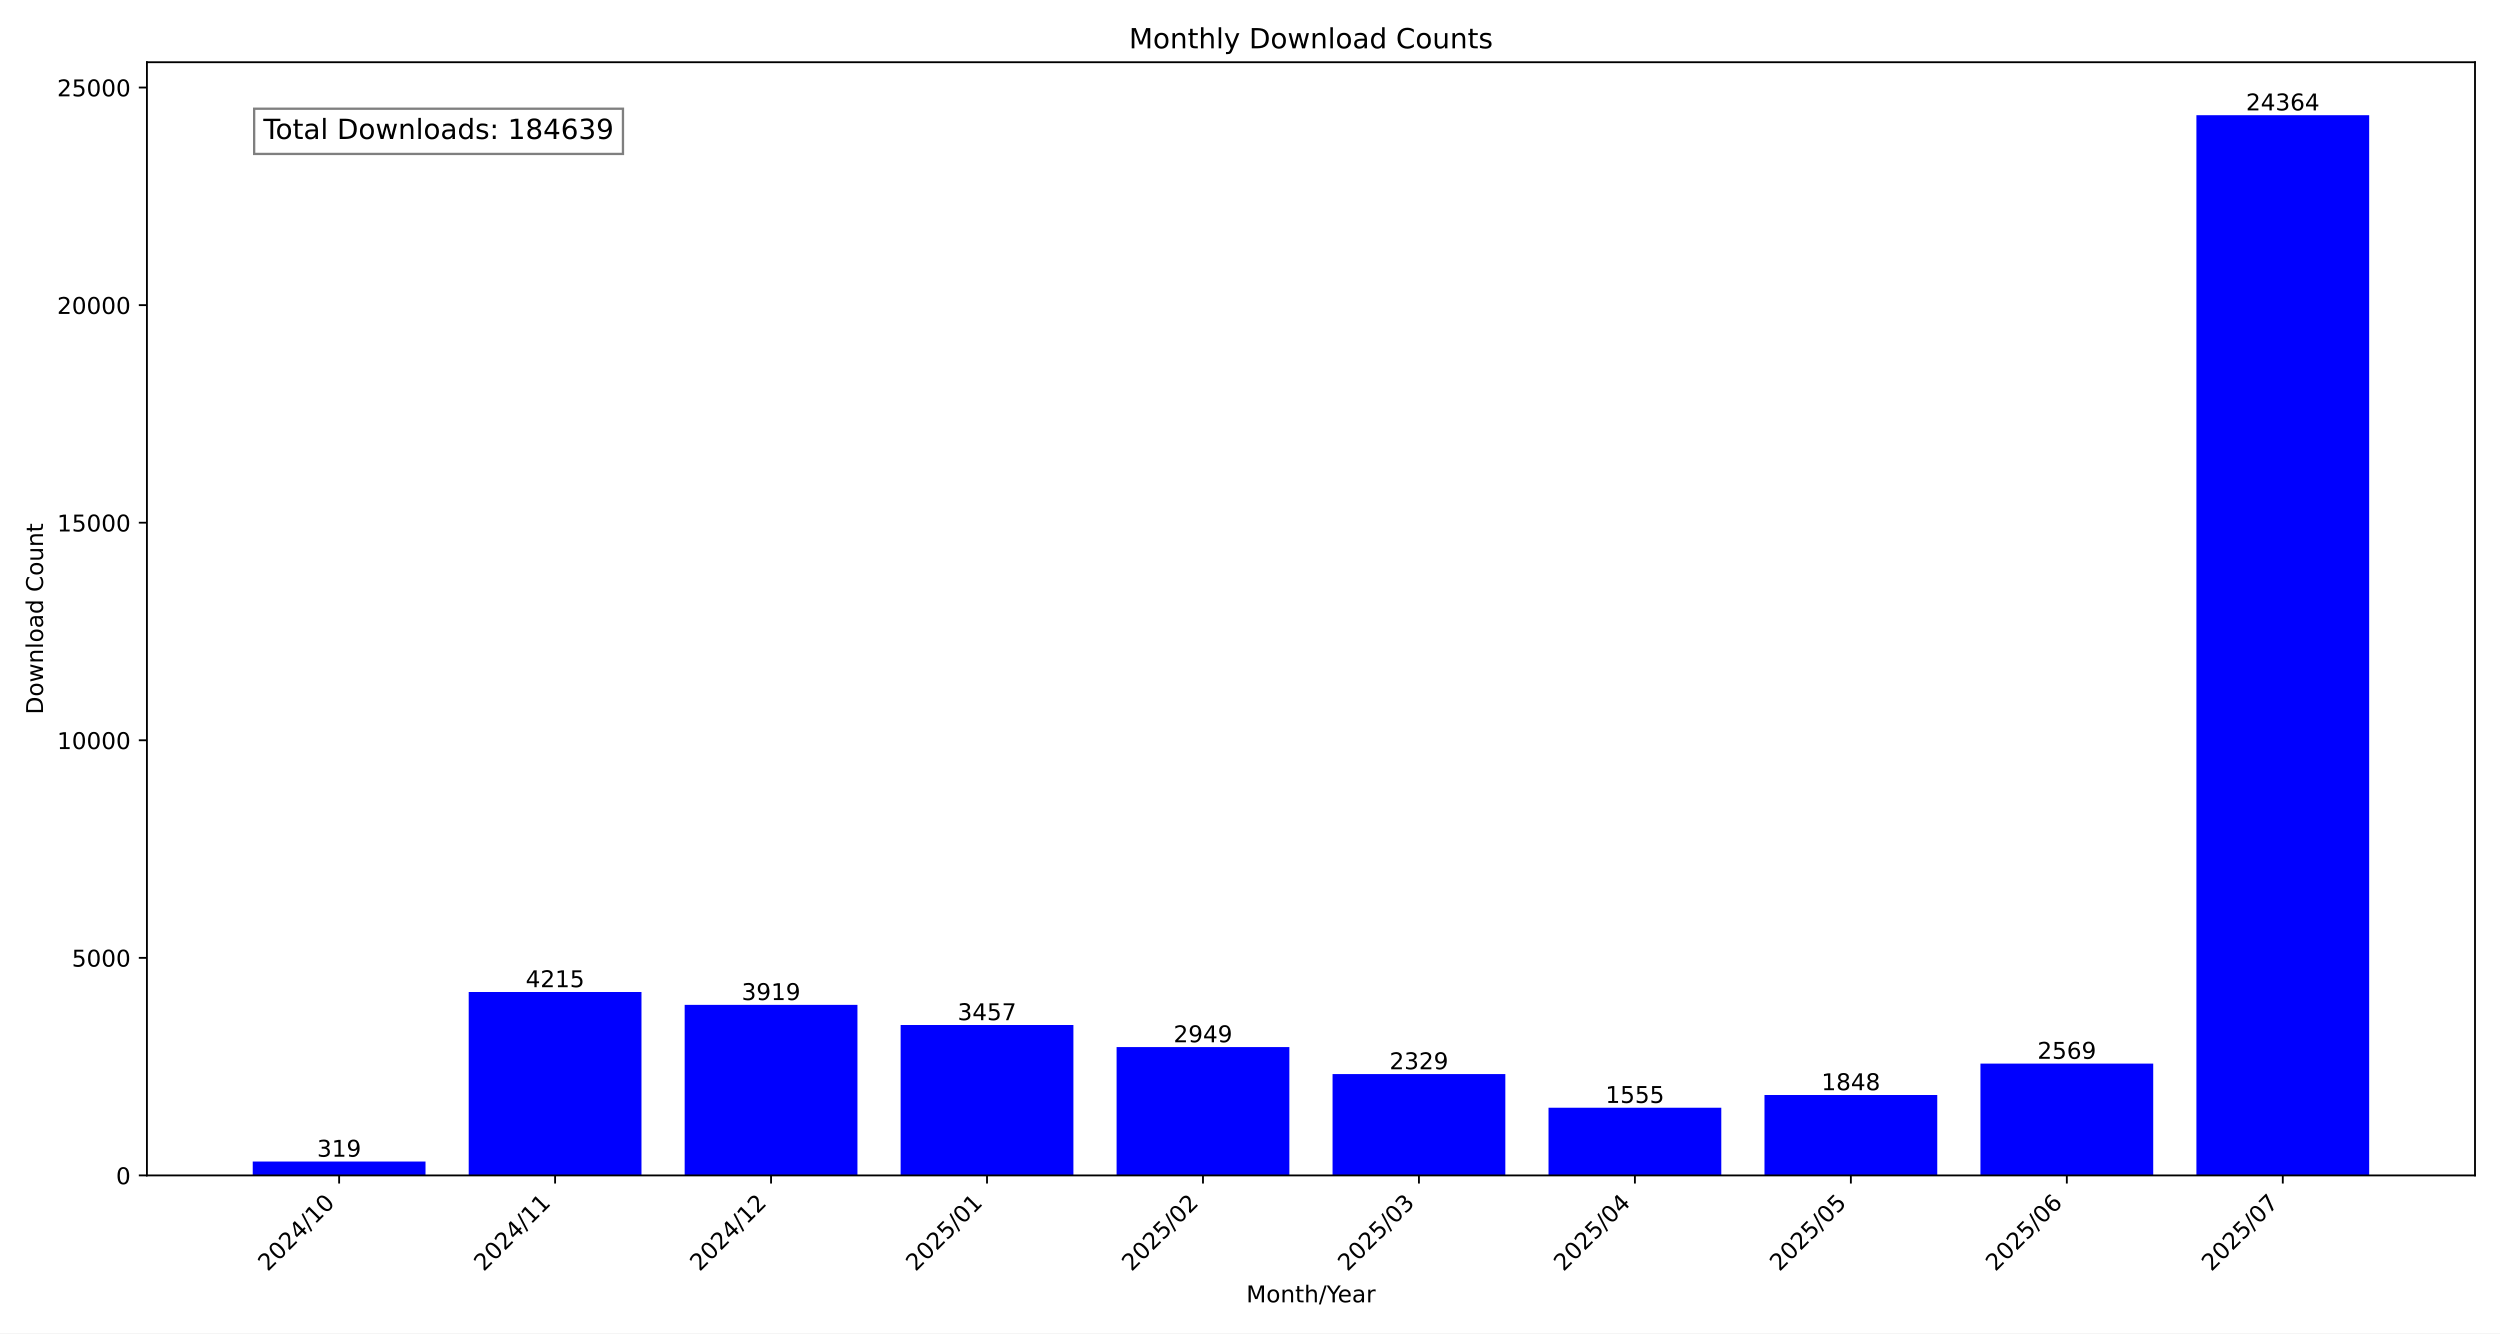
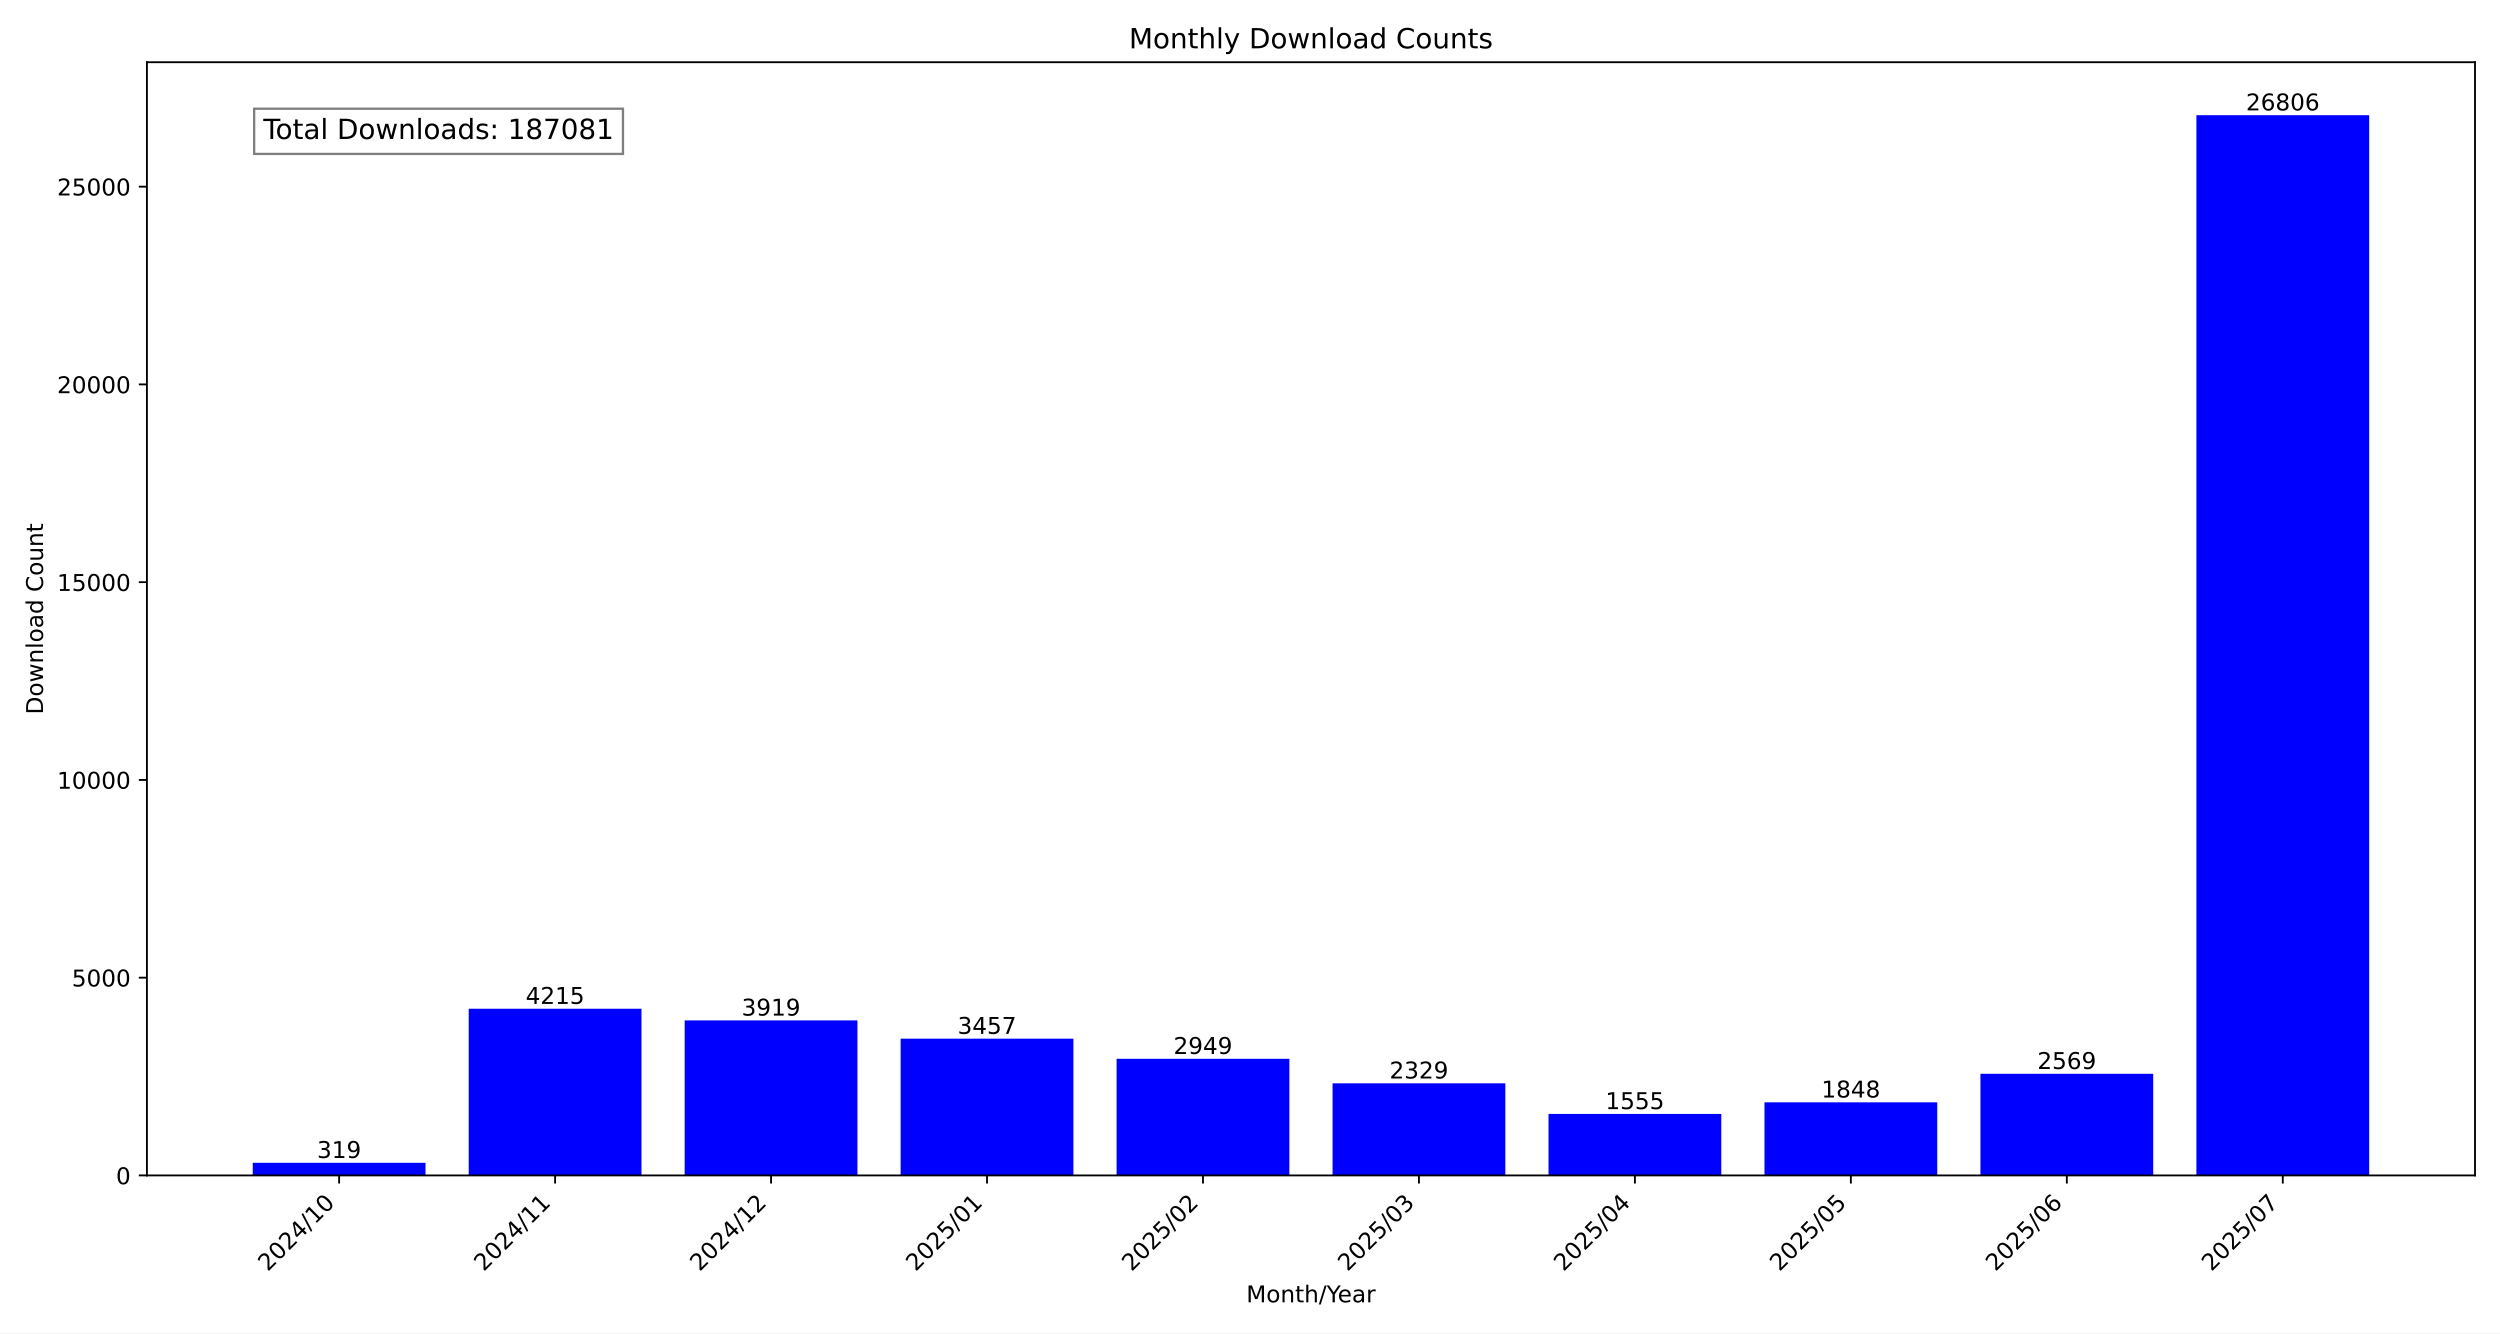
<svg xmlns="http://www.w3.org/2000/svg" xmlns:xlink="http://www.w3.org/1999/xlink" width="1080pt" height="576pt" viewBox="0 0 1080 576" version="1.1">
  <defs>
    <style type="text/css">*{stroke-linejoin: round; stroke-linecap: butt}</style>
  </defs>
  <g id="figure_1">
    <g id="patch_1">
      <path d="M 0 576  L 1080 576  L 1080 0  L 0 0  z " style="fill: #ffffff" />
    </g>
    <g id="axes_1">
      <g id="patch_2">
        <path d="M 63.47 507.782  L 1069.2 507.782  L 1069.2 26.88  L 63.47 26.88  z " style="fill: #ffffff" />
      </g>
      <g id="patch_3">
-         <path d="M 109.185 507.782  L 183.822 507.782  L 183.822 501.785  L 109.185 501.785  z " clip-path="url(#p4a445c740c)" style="fill: #0000ff" />
+         <path d="M 109.185 507.782  L 183.822 507.782  L 183.822 502.331  L 109.185 502.331  z " clip-path="url(#pf22d0f7754)" style="fill: #0000ff" />
      </g>
      <g id="patch_4">
-         <path d="M 202.481 507.782  L 277.118 507.782  L 277.118 428.547  L 202.481 428.547  z " clip-path="url(#p4a445c740c)" style="fill: #0000ff" />
+         <path d="M 202.481 507.782  L 277.118 507.782  L 277.118 435.765  L 202.481 435.765  z " clip-path="url(#pf22d0f7754)" style="fill: #0000ff" />
      </g>
      <g id="patch_5">
-         <path d="M 295.777 507.782  L 370.414 507.782  L 370.414 434.111  L 295.777 434.111  z " clip-path="url(#p4a445c740c)" style="fill: #0000ff" />
+         <path d="M 295.777 507.782  L 370.414 507.782  L 370.414 440.823  L 295.777 440.823  z " clip-path="url(#pf22d0f7754)" style="fill: #0000ff" />
      </g>
      <g id="patch_6">
-         <path d="M 389.073 507.782  L 463.709 507.782  L 463.709 442.796  L 389.073 442.796  z " clip-path="url(#p4a445c740c)" style="fill: #0000ff" />
+         <path d="M 389.073 507.782  L 463.709 507.782  L 463.709 448.716  L 389.073 448.716  z " clip-path="url(#pf22d0f7754)" style="fill: #0000ff" />
      </g>
      <g id="patch_7">
-         <path d="M 482.369 507.782  L 557.005 507.782  L 557.005 452.346  L 482.369 452.346  z " clip-path="url(#p4a445c740c)" style="fill: #0000ff" />
+         <path d="M 482.369 507.782  L 557.005 507.782  L 557.005 457.396  L 482.369 457.396  z " clip-path="url(#pf22d0f7754)" style="fill: #0000ff" />
      </g>
      <g id="patch_8">
-         <path d="M 575.665 507.782  L 650.301 507.782  L 650.301 464.001  L 575.665 464.001  z " clip-path="url(#p4a445c740c)" style="fill: #0000ff" />
+         <path d="M 575.665 507.782  L 650.301 507.782  L 650.301 467.989  L 575.665 467.989  z " clip-path="url(#pf22d0f7754)" style="fill: #0000ff" />
      </g>
      <g id="patch_9">
-         <path d="M 668.961 507.782  L 743.597 507.782  L 743.597 478.55  L 668.961 478.55  z " clip-path="url(#p4a445c740c)" style="fill: #0000ff" />
+         <path d="M 668.961 507.782  L 743.597 507.782  L 743.597 481.213  L 668.961 481.213  z " clip-path="url(#pf22d0f7754)" style="fill: #0000ff" />
      </g>
      <g id="patch_10">
-         <path d="M 762.256 507.782  L 836.893 507.782  L 836.893 473.043  L 762.256 473.043  z " clip-path="url(#p4a445c740c)" style="fill: #0000ff" />
+         <path d="M 762.256 507.782  L 836.893 507.782  L 836.893 476.207  L 762.256 476.207  z " clip-path="url(#pf22d0f7754)" style="fill: #0000ff" />
      </g>
      <g id="patch_11">
-         <path d="M 855.552 507.782  L 930.189 507.782  L 930.189 459.489  L 855.552 459.489  z " clip-path="url(#p4a445c740c)" style="fill: #0000ff" />
+         <path d="M 855.552 507.782  L 930.189 507.782  L 930.189 463.888  L 855.552 463.888  z " clip-path="url(#pf22d0f7754)" style="fill: #0000ff" />
      </g>
      <g id="patch_12">
-         <path d="M 948.848 507.782  L 1023.485 507.782  L 1023.485 49.78  L 948.848 49.78  z " clip-path="url(#p4a445c740c)" style="fill: #0000ff" />
+         <path d="M 948.848 507.782  L 1023.485 507.782  L 1023.485 49.78  L 948.848 49.78  z " clip-path="url(#pf22d0f7754)" style="fill: #0000ff" />
      </g>
      <g id="matplotlib.axis_1">
        <g id="xtick_1">
          <g id="line2d_1">
            <defs>
-               <path id="m8a9c923dee" d="M 0 0  L 0 3.5  " style="stroke: #000000; stroke-width: 0.8" />
+               <path id="m8b0c35adf7" d="M 0 0  L 0 3.5  " style="stroke: #000000; stroke-width: 0.8" />
            </defs>
            <g>
-               <use xlink:href="#m8a9c923dee" x="146.503" y="507.782" style="stroke: #000000; stroke-width: 0.8" />
+               <use xlink:href="#m8b0c35adf7" x="146.503" y="507.782" style="stroke: #000000; stroke-width: 0.8" />
            </g>
          </g>
          <g id="text_1">
            <g transform="translate(115.6569 549.5306) rotate(-45) scale(0.1 -0.1)">
              <defs>
                <path id="DejaVuSans-32" d="M 1228 531  L 3431 531  L 3431 0  L 469 0  L 469 531  Q 828 903 1448 1529  Q 2069 2156 2228 2338  Q 2531 2678 2651 2914  Q 2772 3150 2772 3378  Q 2772 3750 2511 3984  Q 2250 4219 1831 4219  Q 1534 4219 1204 4116  Q 875 4013 500 3803  L 500 4441  Q 881 4594 1212 4672  Q 1544 4750 1819 4750  Q 2544 4750 2975 4387  Q 3406 4025 3406 3419  Q 3406 3131 3298 2873  Q 3191 2616 2906 2266  Q 2828 2175 2409 1742  Q 1991 1309 1228 531  z " transform="scale(0.015625)" />
                <path id="DejaVuSans-30" d="M 2034 4250  Q 1547 4250 1301 3770  Q 1056 3291 1056 2328  Q 1056 1369 1301 889  Q 1547 409 2034 409  Q 2525 409 2770 889  Q 3016 1369 3016 2328  Q 3016 3291 2770 3770  Q 2525 4250 2034 4250  z M 2034 4750  Q 2819 4750 3233 4129  Q 3647 3509 3647 2328  Q 3647 1150 3233 529  Q 2819 -91 2034 -91  Q 1250 -91 836 529  Q 422 1150 422 2328  Q 422 3509 836 4129  Q 1250 4750 2034 4750  z " transform="scale(0.015625)" />
                <path id="DejaVuSans-34" d="M 2419 4116  L 825 1625  L 2419 1625  L 2419 4116  z M 2253 4666  L 3047 4666  L 3047 1625  L 3713 1625  L 3713 1100  L 3047 1100  L 3047 0  L 2419 0  L 2419 1100  L 313 1100  L 313 1709  L 2253 4666  z " transform="scale(0.015625)" />
                <path id="DejaVuSans-2f" d="M 1625 4666  L 2156 4666  L 531 -594  L 0 -594  L 1625 4666  z " transform="scale(0.015625)" />
                <path id="DejaVuSans-31" d="M 794 531  L 1825 531  L 1825 4091  L 703 3866  L 703 4441  L 1819 4666  L 2450 4666  L 2450 531  L 3481 531  L 3481 0  L 794 0  L 794 531  z " transform="scale(0.015625)" />
              </defs>
              <use xlink:href="#DejaVuSans-32" />
              <use xlink:href="#DejaVuSans-30" x="63.623" />
              <use xlink:href="#DejaVuSans-32" x="127.246" />
              <use xlink:href="#DejaVuSans-34" x="190.869" />
              <use xlink:href="#DejaVuSans-2f" x="254.492" />
              <use xlink:href="#DejaVuSans-31" x="288.184" />
              <use xlink:href="#DejaVuSans-30" x="351.807" />
            </g>
          </g>
        </g>
        <g id="xtick_2">
          <g id="line2d_2">
            <g>
-               <use xlink:href="#m8a9c923dee" x="239.799" y="507.782" style="stroke: #000000; stroke-width: 0.8" />
+               <use xlink:href="#m8b0c35adf7" x="239.799" y="507.782" style="stroke: #000000; stroke-width: 0.8" />
            </g>
          </g>
          <g id="text_2">
            <g transform="translate(208.9529 549.5306) rotate(-45) scale(0.1 -0.1)">
              <use xlink:href="#DejaVuSans-32" />
              <use xlink:href="#DejaVuSans-30" x="63.623" />
              <use xlink:href="#DejaVuSans-32" x="127.246" />
              <use xlink:href="#DejaVuSans-34" x="190.869" />
              <use xlink:href="#DejaVuSans-2f" x="254.492" />
              <use xlink:href="#DejaVuSans-31" x="288.184" />
              <use xlink:href="#DejaVuSans-31" x="351.807" />
            </g>
          </g>
        </g>
        <g id="xtick_3">
          <g id="line2d_3">
            <g>
-               <use xlink:href="#m8a9c923dee" x="333.095" y="507.782" style="stroke: #000000; stroke-width: 0.8" />
+               <use xlink:href="#m8b0c35adf7" x="333.095" y="507.782" style="stroke: #000000; stroke-width: 0.8" />
            </g>
          </g>
          <g id="text_3">
            <g transform="translate(302.2488 549.5306) rotate(-45) scale(0.1 -0.1)">
              <use xlink:href="#DejaVuSans-32" />
              <use xlink:href="#DejaVuSans-30" x="63.623" />
              <use xlink:href="#DejaVuSans-32" x="127.246" />
              <use xlink:href="#DejaVuSans-34" x="190.869" />
              <use xlink:href="#DejaVuSans-2f" x="254.492" />
              <use xlink:href="#DejaVuSans-31" x="288.184" />
              <use xlink:href="#DejaVuSans-32" x="351.807" />
            </g>
          </g>
        </g>
        <g id="xtick_4">
          <g id="line2d_4">
            <g>
-               <use xlink:href="#m8a9c923dee" x="426.391" y="507.782" style="stroke: #000000; stroke-width: 0.8" />
+               <use xlink:href="#m8b0c35adf7" x="426.391" y="507.782" style="stroke: #000000; stroke-width: 0.8" />
            </g>
          </g>
          <g id="text_4">
            <g transform="translate(395.5447 549.5306) rotate(-45) scale(0.1 -0.1)">
              <defs>
                <path id="DejaVuSans-35" d="M 691 4666  L 3169 4666  L 3169 4134  L 1269 4134  L 1269 2991  Q 1406 3038 1543 3061  Q 1681 3084 1819 3084  Q 2600 3084 3056 2656  Q 3513 2228 3513 1497  Q 3513 744 3044 326  Q 2575 -91 1722 -91  Q 1428 -91 1123 -41  Q 819 9 494 109  L 494 744  Q 775 591 1075 516  Q 1375 441 1709 441  Q 2250 441 2565 725  Q 2881 1009 2881 1497  Q 2881 1984 2565 2268  Q 2250 2553 1709 2553  Q 1456 2553 1204 2497  Q 953 2441 691 2322  L 691 4666  z " transform="scale(0.015625)" />
              </defs>
              <use xlink:href="#DejaVuSans-32" />
              <use xlink:href="#DejaVuSans-30" x="63.623" />
              <use xlink:href="#DejaVuSans-32" x="127.246" />
              <use xlink:href="#DejaVuSans-35" x="190.869" />
              <use xlink:href="#DejaVuSans-2f" x="254.492" />
              <use xlink:href="#DejaVuSans-30" x="288.184" />
              <use xlink:href="#DejaVuSans-31" x="351.807" />
            </g>
          </g>
        </g>
        <g id="xtick_5">
          <g id="line2d_5">
            <g>
-               <use xlink:href="#m8a9c923dee" x="519.687" y="507.782" style="stroke: #000000; stroke-width: 0.8" />
+               <use xlink:href="#m8b0c35adf7" x="519.687" y="507.782" style="stroke: #000000; stroke-width: 0.8" />
            </g>
          </g>
          <g id="text_5">
            <g transform="translate(488.8406 549.5306) rotate(-45) scale(0.1 -0.1)">
              <use xlink:href="#DejaVuSans-32" />
              <use xlink:href="#DejaVuSans-30" x="63.623" />
              <use xlink:href="#DejaVuSans-32" x="127.246" />
              <use xlink:href="#DejaVuSans-35" x="190.869" />
              <use xlink:href="#DejaVuSans-2f" x="254.492" />
              <use xlink:href="#DejaVuSans-30" x="288.184" />
              <use xlink:href="#DejaVuSans-32" x="351.807" />
            </g>
          </g>
        </g>
        <g id="xtick_6">
          <g id="line2d_6">
            <g>
-               <use xlink:href="#m8a9c923dee" x="612.983" y="507.782" style="stroke: #000000; stroke-width: 0.8" />
+               <use xlink:href="#m8b0c35adf7" x="612.983" y="507.782" style="stroke: #000000; stroke-width: 0.8" />
            </g>
          </g>
          <g id="text_6">
            <g transform="translate(582.1365 549.5306) rotate(-45) scale(0.1 -0.1)">
              <defs>
                <path id="DejaVuSans-33" d="M 2597 2516  Q 3050 2419 3304 2112  Q 3559 1806 3559 1356  Q 3559 666 3084 287  Q 2609 -91 1734 -91  Q 1441 -91 1130 -33  Q 819 25 488 141  L 488 750  Q 750 597 1062 519  Q 1375 441 1716 441  Q 2309 441 2620 675  Q 2931 909 2931 1356  Q 2931 1769 2642 2001  Q 2353 2234 1838 2234  L 1294 2234  L 1294 2753  L 1863 2753  Q 2328 2753 2575 2939  Q 2822 3125 2822 3475  Q 2822 3834 2567 4026  Q 2313 4219 1838 4219  Q 1578 4219 1281 4162  Q 984 4106 628 3988  L 628 4550  Q 988 4650 1302 4700  Q 1616 4750 1894 4750  Q 2613 4750 3031 4423  Q 3450 4097 3450 3541  Q 3450 3153 3228 2886  Q 3006 2619 2597 2516  z " transform="scale(0.015625)" />
              </defs>
              <use xlink:href="#DejaVuSans-32" />
              <use xlink:href="#DejaVuSans-30" x="63.623" />
              <use xlink:href="#DejaVuSans-32" x="127.246" />
              <use xlink:href="#DejaVuSans-35" x="190.869" />
              <use xlink:href="#DejaVuSans-2f" x="254.492" />
              <use xlink:href="#DejaVuSans-30" x="288.184" />
              <use xlink:href="#DejaVuSans-33" x="351.807" />
            </g>
          </g>
        </g>
        <g id="xtick_7">
          <g id="line2d_7">
            <g>
-               <use xlink:href="#m8a9c923dee" x="706.279" y="507.782" style="stroke: #000000; stroke-width: 0.8" />
+               <use xlink:href="#m8b0c35adf7" x="706.279" y="507.782" style="stroke: #000000; stroke-width: 0.8" />
            </g>
          </g>
          <g id="text_7">
            <g transform="translate(675.4324 549.5306) rotate(-45) scale(0.1 -0.1)">
              <use xlink:href="#DejaVuSans-32" />
              <use xlink:href="#DejaVuSans-30" x="63.623" />
              <use xlink:href="#DejaVuSans-32" x="127.246" />
              <use xlink:href="#DejaVuSans-35" x="190.869" />
              <use xlink:href="#DejaVuSans-2f" x="254.492" />
              <use xlink:href="#DejaVuSans-30" x="288.184" />
              <use xlink:href="#DejaVuSans-34" x="351.807" />
            </g>
          </g>
        </g>
        <g id="xtick_8">
          <g id="line2d_8">
            <g>
-               <use xlink:href="#m8a9c923dee" x="799.575" y="507.782" style="stroke: #000000; stroke-width: 0.8" />
+               <use xlink:href="#m8b0c35adf7" x="799.575" y="507.782" style="stroke: #000000; stroke-width: 0.8" />
            </g>
          </g>
          <g id="text_8">
            <g transform="translate(768.7284 549.5306) rotate(-45) scale(0.1 -0.1)">
              <use xlink:href="#DejaVuSans-32" />
              <use xlink:href="#DejaVuSans-30" x="63.623" />
              <use xlink:href="#DejaVuSans-32" x="127.246" />
              <use xlink:href="#DejaVuSans-35" x="190.869" />
              <use xlink:href="#DejaVuSans-2f" x="254.492" />
              <use xlink:href="#DejaVuSans-30" x="288.184" />
              <use xlink:href="#DejaVuSans-35" x="351.807" />
            </g>
          </g>
        </g>
        <g id="xtick_9">
          <g id="line2d_9">
            <g>
-               <use xlink:href="#m8a9c923dee" x="892.871" y="507.782" style="stroke: #000000; stroke-width: 0.8" />
+               <use xlink:href="#m8b0c35adf7" x="892.871" y="507.782" style="stroke: #000000; stroke-width: 0.8" />
            </g>
          </g>
          <g id="text_9">
            <g transform="translate(862.0243 549.5306) rotate(-45) scale(0.1 -0.1)">
              <defs>
                <path id="DejaVuSans-36" d="M 2113 2584  Q 1688 2584 1439 2293  Q 1191 2003 1191 1497  Q 1191 994 1439 701  Q 1688 409 2113 409  Q 2538 409 2786 701  Q 3034 994 3034 1497  Q 3034 2003 2786 2293  Q 2538 2584 2113 2584  z M 3366 4563  L 3366 3988  Q 3128 4100 2886 4159  Q 2644 4219 2406 4219  Q 1781 4219 1451 3797  Q 1122 3375 1075 2522  Q 1259 2794 1537 2939  Q 1816 3084 2150 3084  Q 2853 3084 3261 2657  Q 3669 2231 3669 1497  Q 3669 778 3244 343  Q 2819 -91 2113 -91  Q 1303 -91 875 529  Q 447 1150 447 2328  Q 447 3434 972 4092  Q 1497 4750 2381 4750  Q 2619 4750 2861 4703  Q 3103 4656 3366 4563  z " transform="scale(0.015625)" />
              </defs>
              <use xlink:href="#DejaVuSans-32" />
              <use xlink:href="#DejaVuSans-30" x="63.623" />
              <use xlink:href="#DejaVuSans-32" x="127.246" />
              <use xlink:href="#DejaVuSans-35" x="190.869" />
              <use xlink:href="#DejaVuSans-2f" x="254.492" />
              <use xlink:href="#DejaVuSans-30" x="288.184" />
              <use xlink:href="#DejaVuSans-36" x="351.807" />
            </g>
          </g>
        </g>
        <g id="xtick_10">
          <g id="line2d_10">
            <g>
-               <use xlink:href="#m8a9c923dee" x="986.167" y="507.782" style="stroke: #000000; stroke-width: 0.8" />
+               <use xlink:href="#m8b0c35adf7" x="986.167" y="507.782" style="stroke: #000000; stroke-width: 0.8" />
            </g>
          </g>
          <g id="text_10">
            <g transform="translate(955.3202 549.5306) rotate(-45) scale(0.1 -0.1)">
              <defs>
                <path id="DejaVuSans-37" d="M 525 4666  L 3525 4666  L 3525 4397  L 1831 0  L 1172 0  L 2766 4134  L 525 4134  L 525 4666  z " transform="scale(0.015625)" />
              </defs>
              <use xlink:href="#DejaVuSans-32" />
              <use xlink:href="#DejaVuSans-30" x="63.623" />
              <use xlink:href="#DejaVuSans-32" x="127.246" />
              <use xlink:href="#DejaVuSans-35" x="190.869" />
              <use xlink:href="#DejaVuSans-2f" x="254.492" />
              <use xlink:href="#DejaVuSans-30" x="288.184" />
              <use xlink:href="#DejaVuSans-37" x="351.807" />
            </g>
          </g>
        </g>
        <g id="text_11">
          <g transform="translate(538.392 562.5996) scale(0.1 -0.1)">
            <defs>
              <path id="DejaVuSans-4d" d="M 628 4666  L 1569 4666  L 2759 1491  L 3956 4666  L 4897 4666  L 4897 0  L 4281 0  L 4281 4097  L 3078 897  L 2444 897  L 1241 4097  L 1241 0  L 628 0  L 628 4666  z " transform="scale(0.015625)" />
              <path id="DejaVuSans-6f" d="M 1959 3097  Q 1497 3097 1228 2736  Q 959 2375 959 1747  Q 959 1119 1226 758  Q 1494 397 1959 397  Q 2419 397 2687 759  Q 2956 1122 2956 1747  Q 2956 2369 2687 2733  Q 2419 3097 1959 3097  z M 1959 3584  Q 2709 3584 3137 3096  Q 3566 2609 3566 1747  Q 3566 888 3137 398  Q 2709 -91 1959 -91  Q 1206 -91 779 398  Q 353 888 353 1747  Q 353 2609 779 3096  Q 1206 3584 1959 3584  z " transform="scale(0.015625)" />
              <path id="DejaVuSans-6e" d="M 3513 2113  L 3513 0  L 2938 0  L 2938 2094  Q 2938 2591 2744 2837  Q 2550 3084 2163 3084  Q 1697 3084 1428 2787  Q 1159 2491 1159 1978  L 1159 0  L 581 0  L 581 3500  L 1159 3500  L 1159 2956  Q 1366 3272 1645 3428  Q 1925 3584 2291 3584  Q 2894 3584 3203 3211  Q 3513 2838 3513 2113  z " transform="scale(0.015625)" />
              <path id="DejaVuSans-74" d="M 1172 4494  L 1172 3500  L 2356 3500  L 2356 3053  L 1172 3053  L 1172 1153  Q 1172 725 1289 603  Q 1406 481 1766 481  L 2356 481  L 2356 0  L 1766 0  Q 1100 0 847 248  Q 594 497 594 1153  L 594 3053  L 172 3053  L 172 3500  L 594 3500  L 594 4494  L 1172 4494  z " transform="scale(0.015625)" />
              <path id="DejaVuSans-68" d="M 3513 2113  L 3513 0  L 2938 0  L 2938 2094  Q 2938 2591 2744 2837  Q 2550 3084 2163 3084  Q 1697 3084 1428 2787  Q 1159 2491 1159 1978  L 1159 0  L 581 0  L 581 4863  L 1159 4863  L 1159 2956  Q 1366 3272 1645 3428  Q 1925 3584 2291 3584  Q 2894 3584 3203 3211  Q 3513 2838 3513 2113  z " transform="scale(0.015625)" />
              <path id="DejaVuSans-59" d="M -13 4666  L 666 4666  L 1959 2747  L 3244 4666  L 3922 4666  L 2272 2222  L 2272 0  L 1638 0  L 1638 2222  L -13 4666  z " transform="scale(0.015625)" />
              <path id="DejaVuSans-65" d="M 3597 1894  L 3597 1613  L 953 1613  Q 991 1019 1311 708  Q 1631 397 2203 397  Q 2534 397 2845 478  Q 3156 559 3463 722  L 3463 178  Q 3153 47 2828 -22  Q 2503 -91 2169 -91  Q 1331 -91 842 396  Q 353 884 353 1716  Q 353 2575 817 3079  Q 1281 3584 2069 3584  Q 2775 3584 3186 3129  Q 3597 2675 3597 1894  z M 3022 2063  Q 3016 2534 2758 2815  Q 2500 3097 2075 3097  Q 1594 3097 1305 2825  Q 1016 2553 972 2059  L 3022 2063  z " transform="scale(0.015625)" />
              <path id="DejaVuSans-61" d="M 2194 1759  Q 1497 1759 1228 1600  Q 959 1441 959 1056  Q 959 750 1161 570  Q 1363 391 1709 391  Q 2188 391 2477 730  Q 2766 1069 2766 1631  L 2766 1759  L 2194 1759  z M 3341 1997  L 3341 0  L 2766 0  L 2766 531  Q 2569 213 2275 61  Q 1981 -91 1556 -91  Q 1019 -91 701 211  Q 384 513 384 1019  Q 384 1609 779 1909  Q 1175 2209 1959 2209  L 2766 2209  L 2766 2266  Q 2766 2663 2505 2880  Q 2244 3097 1772 3097  Q 1472 3097 1187 3025  Q 903 2953 641 2809  L 641 3341  Q 956 3463 1253 3523  Q 1550 3584 1831 3584  Q 2591 3584 2966 3190  Q 3341 2797 3341 1997  z " transform="scale(0.015625)" />
              <path id="DejaVuSans-72" d="M 2631 2963  Q 2534 3019 2420 3045  Q 2306 3072 2169 3072  Q 1681 3072 1420 2755  Q 1159 2438 1159 1844  L 1159 0  L 581 0  L 581 3500  L 1159 3500  L 1159 2956  Q 1341 3275 1631 3429  Q 1922 3584 2338 3584  Q 2397 3584 2469 3576  Q 2541 3569 2628 3553  L 2631 2963  z " transform="scale(0.015625)" />
            </defs>
            <use xlink:href="#DejaVuSans-4d" />
            <use xlink:href="#DejaVuSans-6f" x="86.279" />
            <use xlink:href="#DejaVuSans-6e" x="147.461" />
            <use xlink:href="#DejaVuSans-74" x="210.84" />
            <use xlink:href="#DejaVuSans-68" x="250.049" />
            <use xlink:href="#DejaVuSans-2f" x="313.428" />
            <use xlink:href="#DejaVuSans-59" x="347.119" />
            <use xlink:href="#DejaVuSans-65" x="394.953" />
            <use xlink:href="#DejaVuSans-61" x="456.477" />
            <use xlink:href="#DejaVuSans-72" x="517.756" />
          </g>
        </g>
      </g>
      <g id="matplotlib.axis_2">
        <g id="ytick_1">
          <g id="line2d_11">
            <defs>
-               <path id="m4f12a346a0" d="M 0 0  L -3.5 0  " style="stroke: #000000; stroke-width: 0.8" />
+               <path id="mb7d3bcf27e" d="M 0 0  L -3.5 0  " style="stroke: #000000; stroke-width: 0.8" />
            </defs>
            <g>
-               <use xlink:href="#m4f12a346a0" x="63.47" y="507.782" style="stroke: #000000; stroke-width: 0.8" />
+               <use xlink:href="#mb7d3bcf27e" x="63.47" y="507.782" style="stroke: #000000; stroke-width: 0.8" />
            </g>
          </g>
          <g id="text_12">
            <g transform="translate(50.1075 511.581) scale(0.1 -0.1)">
              <use xlink:href="#DejaVuSans-30" />
            </g>
          </g>
        </g>
        <g id="ytick_2">
          <g id="line2d_12">
            <g>
-               <use xlink:href="#m4f12a346a0" x="63.47" y="413.79" style="stroke: #000000; stroke-width: 0.8" />
+               <use xlink:href="#mb7d3bcf27e" x="63.47" y="422.353" style="stroke: #000000; stroke-width: 0.8" />
            </g>
          </g>
          <g id="text_13">
-             <g transform="translate(31.02 417.5895) scale(0.1 -0.1)">
+             <g transform="translate(31.02 426.152) scale(0.1 -0.1)">
              <use xlink:href="#DejaVuSans-35" />
              <use xlink:href="#DejaVuSans-30" x="63.623" />
              <use xlink:href="#DejaVuSans-30" x="127.246" />
              <use xlink:href="#DejaVuSans-30" x="190.869" />
            </g>
          </g>
        </g>
        <g id="ytick_3">
          <g id="line2d_13">
            <g>
-               <use xlink:href="#m4f12a346a0" x="63.47" y="319.799" style="stroke: #000000; stroke-width: 0.8" />
+               <use xlink:href="#mb7d3bcf27e" x="63.47" y="336.924" style="stroke: #000000; stroke-width: 0.8" />
            </g>
          </g>
          <g id="text_14">
-             <g transform="translate(24.6575 323.598) scale(0.1 -0.1)">
+             <g transform="translate(24.6575 340.7231) scale(0.1 -0.1)">
              <use xlink:href="#DejaVuSans-31" />
              <use xlink:href="#DejaVuSans-30" x="63.623" />
              <use xlink:href="#DejaVuSans-30" x="127.246" />
              <use xlink:href="#DejaVuSans-30" x="190.869" />
              <use xlink:href="#DejaVuSans-30" x="254.492" />
            </g>
          </g>
        </g>
        <g id="ytick_4">
          <g id="line2d_14">
            <g>
-               <use xlink:href="#m4f12a346a0" x="63.47" y="225.807" style="stroke: #000000; stroke-width: 0.8" />
+               <use xlink:href="#mb7d3bcf27e" x="63.47" y="251.495" style="stroke: #000000; stroke-width: 0.8" />
            </g>
          </g>
          <g id="text_15">
-             <g transform="translate(24.6575 229.6066) scale(0.1 -0.1)">
+             <g transform="translate(24.6575 255.2941) scale(0.1 -0.1)">
              <use xlink:href="#DejaVuSans-31" />
              <use xlink:href="#DejaVuSans-35" x="63.623" />
              <use xlink:href="#DejaVuSans-30" x="127.246" />
              <use xlink:href="#DejaVuSans-30" x="190.869" />
              <use xlink:href="#DejaVuSans-30" x="254.492" />
            </g>
          </g>
        </g>
        <g id="ytick_5">
          <g id="line2d_15">
            <g>
-               <use xlink:href="#m4f12a346a0" x="63.47" y="131.816" style="stroke: #000000; stroke-width: 0.8" />
+               <use xlink:href="#mb7d3bcf27e" x="63.47" y="166.066" style="stroke: #000000; stroke-width: 0.8" />
            </g>
          </g>
          <g id="text_16">
-             <g transform="translate(24.6575 135.6151) scale(0.1 -0.1)">
+             <g transform="translate(24.6575 169.8652) scale(0.1 -0.1)">
              <use xlink:href="#DejaVuSans-32" />
              <use xlink:href="#DejaVuSans-30" x="63.623" />
              <use xlink:href="#DejaVuSans-30" x="127.246" />
              <use xlink:href="#DejaVuSans-30" x="190.869" />
              <use xlink:href="#DejaVuSans-30" x="254.492" />
            </g>
          </g>
        </g>
        <g id="ytick_6">
          <g id="line2d_16">
            <g>
-               <use xlink:href="#m4f12a346a0" x="63.47" y="37.824" style="stroke: #000000; stroke-width: 0.8" />
+               <use xlink:href="#mb7d3bcf27e" x="63.47" y="80.637" style="stroke: #000000; stroke-width: 0.8" />
            </g>
          </g>
          <g id="text_17">
-             <g transform="translate(24.6575 41.62359) scale(0.1 -0.1)">
+             <g transform="translate(24.6575 84.43624) scale(0.1 -0.1)">
              <use xlink:href="#DejaVuSans-32" />
              <use xlink:href="#DejaVuSans-35" x="63.623" />
              <use xlink:href="#DejaVuSans-30" x="127.246" />
              <use xlink:href="#DejaVuSans-30" x="190.869" />
              <use xlink:href="#DejaVuSans-30" x="254.492" />
            </g>
          </g>
        </g>
        <g id="text_18">
          <g transform="translate(18.57781 308.6223) rotate(-90) scale(0.1 -0.1)">
            <defs>
              <path id="DejaVuSans-44" d="M 1259 4147  L 1259 519  L 2022 519  Q 2988 519 3436 956  Q 3884 1394 3884 2338  Q 3884 3275 3436 3711  Q 2988 4147 2022 4147  L 1259 4147  z M 628 4666  L 1925 4666  Q 3281 4666 3915 4102  Q 4550 3538 4550 2338  Q 4550 1131 3912 565  Q 3275 0 1925 0  L 628 0  L 628 4666  z " transform="scale(0.015625)" />
              <path id="DejaVuSans-77" d="M 269 3500  L 844 3500  L 1563 769  L 2278 3500  L 2956 3500  L 3675 769  L 4391 3500  L 4966 3500  L 4050 0  L 3372 0  L 2619 2869  L 1863 0  L 1184 0  L 269 3500  z " transform="scale(0.015625)" />
              <path id="DejaVuSans-6c" d="M 603 4863  L 1178 4863  L 1178 0  L 603 0  L 603 4863  z " transform="scale(0.015625)" />
              <path id="DejaVuSans-64" d="M 2906 2969  L 2906 4863  L 3481 4863  L 3481 0  L 2906 0  L 2906 525  Q 2725 213 2448 61  Q 2172 -91 1784 -91  Q 1150 -91 751 415  Q 353 922 353 1747  Q 353 2572 751 3078  Q 1150 3584 1784 3584  Q 2172 3584 2448 3432  Q 2725 3281 2906 2969  z M 947 1747  Q 947 1113 1208 752  Q 1469 391 1925 391  Q 2381 391 2643 752  Q 2906 1113 2906 1747  Q 2906 2381 2643 2742  Q 2381 3103 1925 3103  Q 1469 3103 1208 2742  Q 947 2381 947 1747  z " transform="scale(0.015625)" />
              <path id="DejaVuSans-20" transform="scale(0.015625)" />
              <path id="DejaVuSans-43" d="M 4122 4306  L 4122 3641  Q 3803 3938 3442 4084  Q 3081 4231 2675 4231  Q 1875 4231 1450 3742  Q 1025 3253 1025 2328  Q 1025 1406 1450 917  Q 1875 428 2675 428  Q 3081 428 3442 575  Q 3803 722 4122 1019  L 4122 359  Q 3791 134 3420 21  Q 3050 -91 2638 -91  Q 1578 -91 968 557  Q 359 1206 359 2328  Q 359 3453 968 4101  Q 1578 4750 2638 4750  Q 3056 4750 3426 4639  Q 3797 4528 4122 4306  z " transform="scale(0.015625)" />
              <path id="DejaVuSans-75" d="M 544 1381  L 544 3500  L 1119 3500  L 1119 1403  Q 1119 906 1312 657  Q 1506 409 1894 409  Q 2359 409 2629 706  Q 2900 1003 2900 1516  L 2900 3500  L 3475 3500  L 3475 0  L 2900 0  L 2900 538  Q 2691 219 2414 64  Q 2138 -91 1772 -91  Q 1169 -91 856 284  Q 544 659 544 1381  z M 1991 3584  L 1991 3584  z " transform="scale(0.015625)" />
            </defs>
            <use xlink:href="#DejaVuSans-44" />
            <use xlink:href="#DejaVuSans-6f" x="77.002" />
            <use xlink:href="#DejaVuSans-77" x="138.184" />
            <use xlink:href="#DejaVuSans-6e" x="219.971" />
            <use xlink:href="#DejaVuSans-6c" x="283.35" />
            <use xlink:href="#DejaVuSans-6f" x="311.133" />
            <use xlink:href="#DejaVuSans-61" x="372.314" />
            <use xlink:href="#DejaVuSans-64" x="433.594" />
            <use xlink:href="#DejaVuSans-20" x="497.07" />
            <use xlink:href="#DejaVuSans-43" x="528.857" />
            <use xlink:href="#DejaVuSans-6f" x="598.682" />
            <use xlink:href="#DejaVuSans-75" x="659.863" />
            <use xlink:href="#DejaVuSans-6e" x="723.242" />
            <use xlink:href="#DejaVuSans-74" x="786.621" />
          </g>
        </g>
      </g>
      <g id="patch_13">
        <path d="M 63.47 507.782  L 63.47 26.88  " style="fill: none; stroke: #000000; stroke-width: 0.8; stroke-linejoin: miter; stroke-linecap: square" />
      </g>
      <g id="patch_14">
        <path d="M 1069.2 507.782  L 1069.2 26.88  " style="fill: none; stroke: #000000; stroke-width: 0.8; stroke-linejoin: miter; stroke-linecap: square" />
      </g>
      <g id="patch_15">
        <path d="M 63.47 507.782  L 1069.2 507.782  " style="fill: none; stroke: #000000; stroke-width: 0.8; stroke-linejoin: miter; stroke-linecap: square" />
      </g>
      <g id="patch_16">
        <path d="M 63.47 26.88  L 1069.2 26.88  " style="fill: none; stroke: #000000; stroke-width: 0.8; stroke-linejoin: miter; stroke-linecap: square" />
      </g>
      <g id="text_19">
-         <g transform="translate(136.9596 499.7054) scale(0.1 -0.1)">
+         <g transform="translate(136.9596 500.2517) scale(0.1 -0.1)">
          <defs>
            <path id="DejaVuSans-39" d="M 703 97  L 703 672  Q 941 559 1184 500  Q 1428 441 1663 441  Q 2288 441 2617 861  Q 2947 1281 2994 2138  Q 2813 1869 2534 1725  Q 2256 1581 1919 1581  Q 1219 1581 811 2004  Q 403 2428 403 3163  Q 403 3881 828 4315  Q 1253 4750 1959 4750  Q 2769 4750 3195 4129  Q 3622 3509 3622 2328  Q 3622 1225 3098 567  Q 2575 -91 1691 -91  Q 1453 -91 1209 -44  Q 966 3 703 97  z M 1959 2075  Q 2384 2075 2632 2365  Q 2881 2656 2881 3163  Q 2881 3666 2632 3958  Q 2384 4250 1959 4250  Q 1534 4250 1286 3958  Q 1038 3666 1038 3163  Q 1038 2656 1286 2365  Q 1534 2075 1959 2075  z " transform="scale(0.015625)" />
          </defs>
          <use xlink:href="#DejaVuSans-33" />
          <use xlink:href="#DejaVuSans-31" x="63.623" />
          <use xlink:href="#DejaVuSans-39" x="127.246" />
        </g>
      </g>
      <g id="text_20">
-         <g transform="translate(227.0743 426.4673) scale(0.1 -0.1)">
+         <g transform="translate(227.0743 433.6855) scale(0.1 -0.1)">
          <use xlink:href="#DejaVuSans-34" />
          <use xlink:href="#DejaVuSans-32" x="63.623" />
          <use xlink:href="#DejaVuSans-31" x="127.246" />
          <use xlink:href="#DejaVuSans-35" x="190.869" />
        </g>
      </g>
      <g id="text_21">
-         <g transform="translate(320.3702 432.0316) scale(0.1 -0.1)">
+         <g transform="translate(320.3702 438.7429) scale(0.1 -0.1)">
          <use xlink:href="#DejaVuSans-33" />
          <use xlink:href="#DejaVuSans-39" x="63.623" />
          <use xlink:href="#DejaVuSans-31" x="127.246" />
          <use xlink:href="#DejaVuSans-39" x="190.869" />
        </g>
      </g>
      <g id="text_22">
-         <g transform="translate(413.6661 440.7164) scale(0.1 -0.1)">
+         <g transform="translate(413.6661 446.6365) scale(0.1 -0.1)">
          <use xlink:href="#DejaVuSans-33" />
          <use xlink:href="#DejaVuSans-34" x="63.623" />
          <use xlink:href="#DejaVuSans-35" x="127.246" />
          <use xlink:href="#DejaVuSans-37" x="190.869" />
        </g>
      </g>
      <g id="text_23">
-         <g transform="translate(506.962 450.2659) scale(0.1 -0.1)">
+         <g transform="translate(506.962 455.3161) scale(0.1 -0.1)">
          <use xlink:href="#DejaVuSans-32" />
          <use xlink:href="#DejaVuSans-39" x="63.623" />
          <use xlink:href="#DejaVuSans-34" x="127.246" />
          <use xlink:href="#DejaVuSans-39" x="190.869" />
        </g>
      </g>
      <g id="text_24">
-         <g transform="translate(600.258 461.9209) scale(0.1 -0.1)">
+         <g transform="translate(600.258 465.9093) scale(0.1 -0.1)">
          <use xlink:href="#DejaVuSans-32" />
          <use xlink:href="#DejaVuSans-33" x="63.623" />
          <use xlink:href="#DejaVuSans-32" x="127.246" />
          <use xlink:href="#DejaVuSans-39" x="190.869" />
        </g>
      </g>
      <g id="text_25">
-         <g transform="translate(693.5539 476.4707) scale(0.1 -0.1)">
+         <g transform="translate(693.5539 479.1337) scale(0.1 -0.1)">
          <use xlink:href="#DejaVuSans-31" />
          <use xlink:href="#DejaVuSans-35" x="63.623" />
          <use xlink:href="#DejaVuSans-35" x="127.246" />
          <use xlink:href="#DejaVuSans-35" x="190.869" />
        </g>
      </g>
      <g id="text_26">
-         <g transform="translate(786.8498 470.9628) scale(0.1 -0.1)">
+         <g transform="translate(786.8498 474.1276) scale(0.1 -0.1)">
          <defs>
            <path id="DejaVuSans-38" d="M 2034 2216  Q 1584 2216 1326 1975  Q 1069 1734 1069 1313  Q 1069 891 1326 650  Q 1584 409 2034 409  Q 2484 409 2743 651  Q 3003 894 3003 1313  Q 3003 1734 2745 1975  Q 2488 2216 2034 2216  z M 1403 2484  Q 997 2584 770 2862  Q 544 3141 544 3541  Q 544 4100 942 4425  Q 1341 4750 2034 4750  Q 2731 4750 3128 4425  Q 3525 4100 3525 3541  Q 3525 3141 3298 2862  Q 3072 2584 2669 2484  Q 3125 2378 3379 2068  Q 3634 1759 3634 1313  Q 3634 634 3220 271  Q 2806 -91 2034 -91  Q 1263 -91 848 271  Q 434 634 434 1313  Q 434 1759 690 2068  Q 947 2378 1403 2484  z M 1172 3481  Q 1172 3119 1398 2916  Q 1625 2713 2034 2713  Q 2441 2713 2670 2916  Q 2900 3119 2900 3481  Q 2900 3844 2670 4047  Q 2441 4250 2034 4250  Q 1625 4250 1398 4047  Q 1172 3844 1172 3481  z " transform="scale(0.015625)" />
          </defs>
          <use xlink:href="#DejaVuSans-31" />
          <use xlink:href="#DejaVuSans-38" x="63.623" />
          <use xlink:href="#DejaVuSans-34" x="127.246" />
          <use xlink:href="#DejaVuSans-38" x="190.869" />
        </g>
      </g>
      <g id="text_27">
-         <g transform="translate(880.1457 457.4093) scale(0.1 -0.1)">
+         <g transform="translate(880.1457 461.8087) scale(0.1 -0.1)">
          <use xlink:href="#DejaVuSans-32" />
          <use xlink:href="#DejaVuSans-35" x="63.623" />
          <use xlink:href="#DejaVuSans-36" x="127.246" />
          <use xlink:href="#DejaVuSans-39" x="190.869" />
        </g>
      </g>
      <g id="text_28">
        <g transform="translate(970.2604 47.7004) scale(0.1 -0.1)">
          <use xlink:href="#DejaVuSans-32" />
-           <use xlink:href="#DejaVuSans-34" x="63.623" />
-           <use xlink:href="#DejaVuSans-33" x="127.246" />
-           <use xlink:href="#DejaVuSans-36" x="190.869" />
-           <use xlink:href="#DejaVuSans-34" x="254.492" />
+           <use xlink:href="#DejaVuSans-36" x="63.623" />
+           <use xlink:href="#DejaVuSans-38" x="127.246" />
+           <use xlink:href="#DejaVuSans-30" x="190.869" />
+           <use xlink:href="#DejaVuSans-36" x="254.492" />
        </g>
      </g>
      <g id="text_29">
        <g id="patch_17">
          <path d="M 109.796 66.499  L 269.121 66.499  L 269.121 46.965  L 109.796 46.965  z " style="fill: #ffffff; opacity: 0.5; stroke: #000000; stroke-linejoin: miter" />
        </g>
        <g transform="translate(113.7565 60.04321) scale(0.12 -0.12)">
          <defs>
            <path id="DejaVuSans-54" d="M -19 4666  L 3928 4666  L 3928 4134  L 2272 4134  L 2272 0  L 1638 0  L 1638 4134  L -19 4134  L -19 4666  z " transform="scale(0.015625)" />
            <path id="DejaVuSans-73" d="M 2834 3397  L 2834 2853  Q 2591 2978 2328 3040  Q 2066 3103 1784 3103  Q 1356 3103 1142 2972  Q 928 2841 928 2578  Q 928 2378 1081 2264  Q 1234 2150 1697 2047  L 1894 2003  Q 2506 1872 2764 1633  Q 3022 1394 3022 966  Q 3022 478 2636 193  Q 2250 -91 1575 -91  Q 1294 -91 989 -36  Q 684 19 347 128  L 347 722  Q 666 556 975 473  Q 1284 391 1588 391  Q 1994 391 2212 530  Q 2431 669 2431 922  Q 2431 1156 2273 1281  Q 2116 1406 1581 1522  L 1381 1569  Q 847 1681 609 1914  Q 372 2147 372 2553  Q 372 3047 722 3315  Q 1072 3584 1716 3584  Q 2034 3584 2315 3537  Q 2597 3491 2834 3397  z " transform="scale(0.015625)" />
            <path id="DejaVuSans-3a" d="M 750 794  L 1409 794  L 1409 0  L 750 0  L 750 794  z M 750 3309  L 1409 3309  L 1409 2516  L 750 2516  L 750 3309  z " transform="scale(0.015625)" />
          </defs>
          <use xlink:href="#DejaVuSans-54" />
          <use xlink:href="#DejaVuSans-6f" x="44.084" />
          <use xlink:href="#DejaVuSans-74" x="105.266" />
          <use xlink:href="#DejaVuSans-61" x="144.475" />
          <use xlink:href="#DejaVuSans-6c" x="205.754" />
          <use xlink:href="#DejaVuSans-20" x="233.537" />
          <use xlink:href="#DejaVuSans-44" x="265.324" />
          <use xlink:href="#DejaVuSans-6f" x="342.326" />
          <use xlink:href="#DejaVuSans-77" x="403.508" />
          <use xlink:href="#DejaVuSans-6e" x="485.295" />
          <use xlink:href="#DejaVuSans-6c" x="548.674" />
          <use xlink:href="#DejaVuSans-6f" x="576.457" />
          <use xlink:href="#DejaVuSans-61" x="637.639" />
          <use xlink:href="#DejaVuSans-64" x="698.918" />
          <use xlink:href="#DejaVuSans-73" x="762.395" />
          <use xlink:href="#DejaVuSans-3a" x="814.494" />
          <use xlink:href="#DejaVuSans-20" x="848.186" />
          <use xlink:href="#DejaVuSans-31" x="879.973" />
          <use xlink:href="#DejaVuSans-38" x="943.596" />
-           <use xlink:href="#DejaVuSans-34" x="1007.219" />
-           <use xlink:href="#DejaVuSans-36" x="1070.842" />
-           <use xlink:href="#DejaVuSans-33" x="1134.465" />
-           <use xlink:href="#DejaVuSans-39" x="1198.088" />
+           <use xlink:href="#DejaVuSans-37" x="1007.219" />
+           <use xlink:href="#DejaVuSans-30" x="1070.842" />
+           <use xlink:href="#DejaVuSans-38" x="1134.465" />
+           <use xlink:href="#DejaVuSans-31" x="1198.088" />
        </g>
      </g>
      <g id="text_30">
        <g transform="translate(487.7294 20.88) scale(0.12 -0.12)">
          <defs>
            <path id="DejaVuSans-79" d="M 2059 -325  Q 1816 -950 1584 -1140  Q 1353 -1331 966 -1331  L 506 -1331  L 506 -850  L 844 -850  Q 1081 -850 1212 -737  Q 1344 -625 1503 -206  L 1606 56  L 191 3500  L 800 3500  L 1894 763  L 2988 3500  L 3597 3500  L 2059 -325  z " transform="scale(0.015625)" />
          </defs>
          <use xlink:href="#DejaVuSans-4d" />
          <use xlink:href="#DejaVuSans-6f" x="86.279" />
          <use xlink:href="#DejaVuSans-6e" x="147.461" />
          <use xlink:href="#DejaVuSans-74" x="210.84" />
          <use xlink:href="#DejaVuSans-68" x="250.049" />
          <use xlink:href="#DejaVuSans-6c" x="313.428" />
          <use xlink:href="#DejaVuSans-79" x="341.211" />
          <use xlink:href="#DejaVuSans-20" x="400.391" />
          <use xlink:href="#DejaVuSans-44" x="432.178" />
          <use xlink:href="#DejaVuSans-6f" x="509.18" />
          <use xlink:href="#DejaVuSans-77" x="570.361" />
          <use xlink:href="#DejaVuSans-6e" x="652.148" />
          <use xlink:href="#DejaVuSans-6c" x="715.527" />
          <use xlink:href="#DejaVuSans-6f" x="743.311" />
          <use xlink:href="#DejaVuSans-61" x="804.492" />
          <use xlink:href="#DejaVuSans-64" x="865.771" />
          <use xlink:href="#DejaVuSans-20" x="929.248" />
          <use xlink:href="#DejaVuSans-43" x="961.035" />
          <use xlink:href="#DejaVuSans-6f" x="1030.859" />
          <use xlink:href="#DejaVuSans-75" x="1092.041" />
          <use xlink:href="#DejaVuSans-6e" x="1155.42" />
          <use xlink:href="#DejaVuSans-74" x="1218.799" />
          <use xlink:href="#DejaVuSans-73" x="1258.008" />
        </g>
      </g>
    </g>
  </g>
  <defs>
-     <clipPath id="p4a445c740c">
+     <clipPath id="pf22d0f7754">
      <rect x="63.47" y="26.88" width="1005.73" height="480.902" />
    </clipPath>
  </defs>
</svg>
